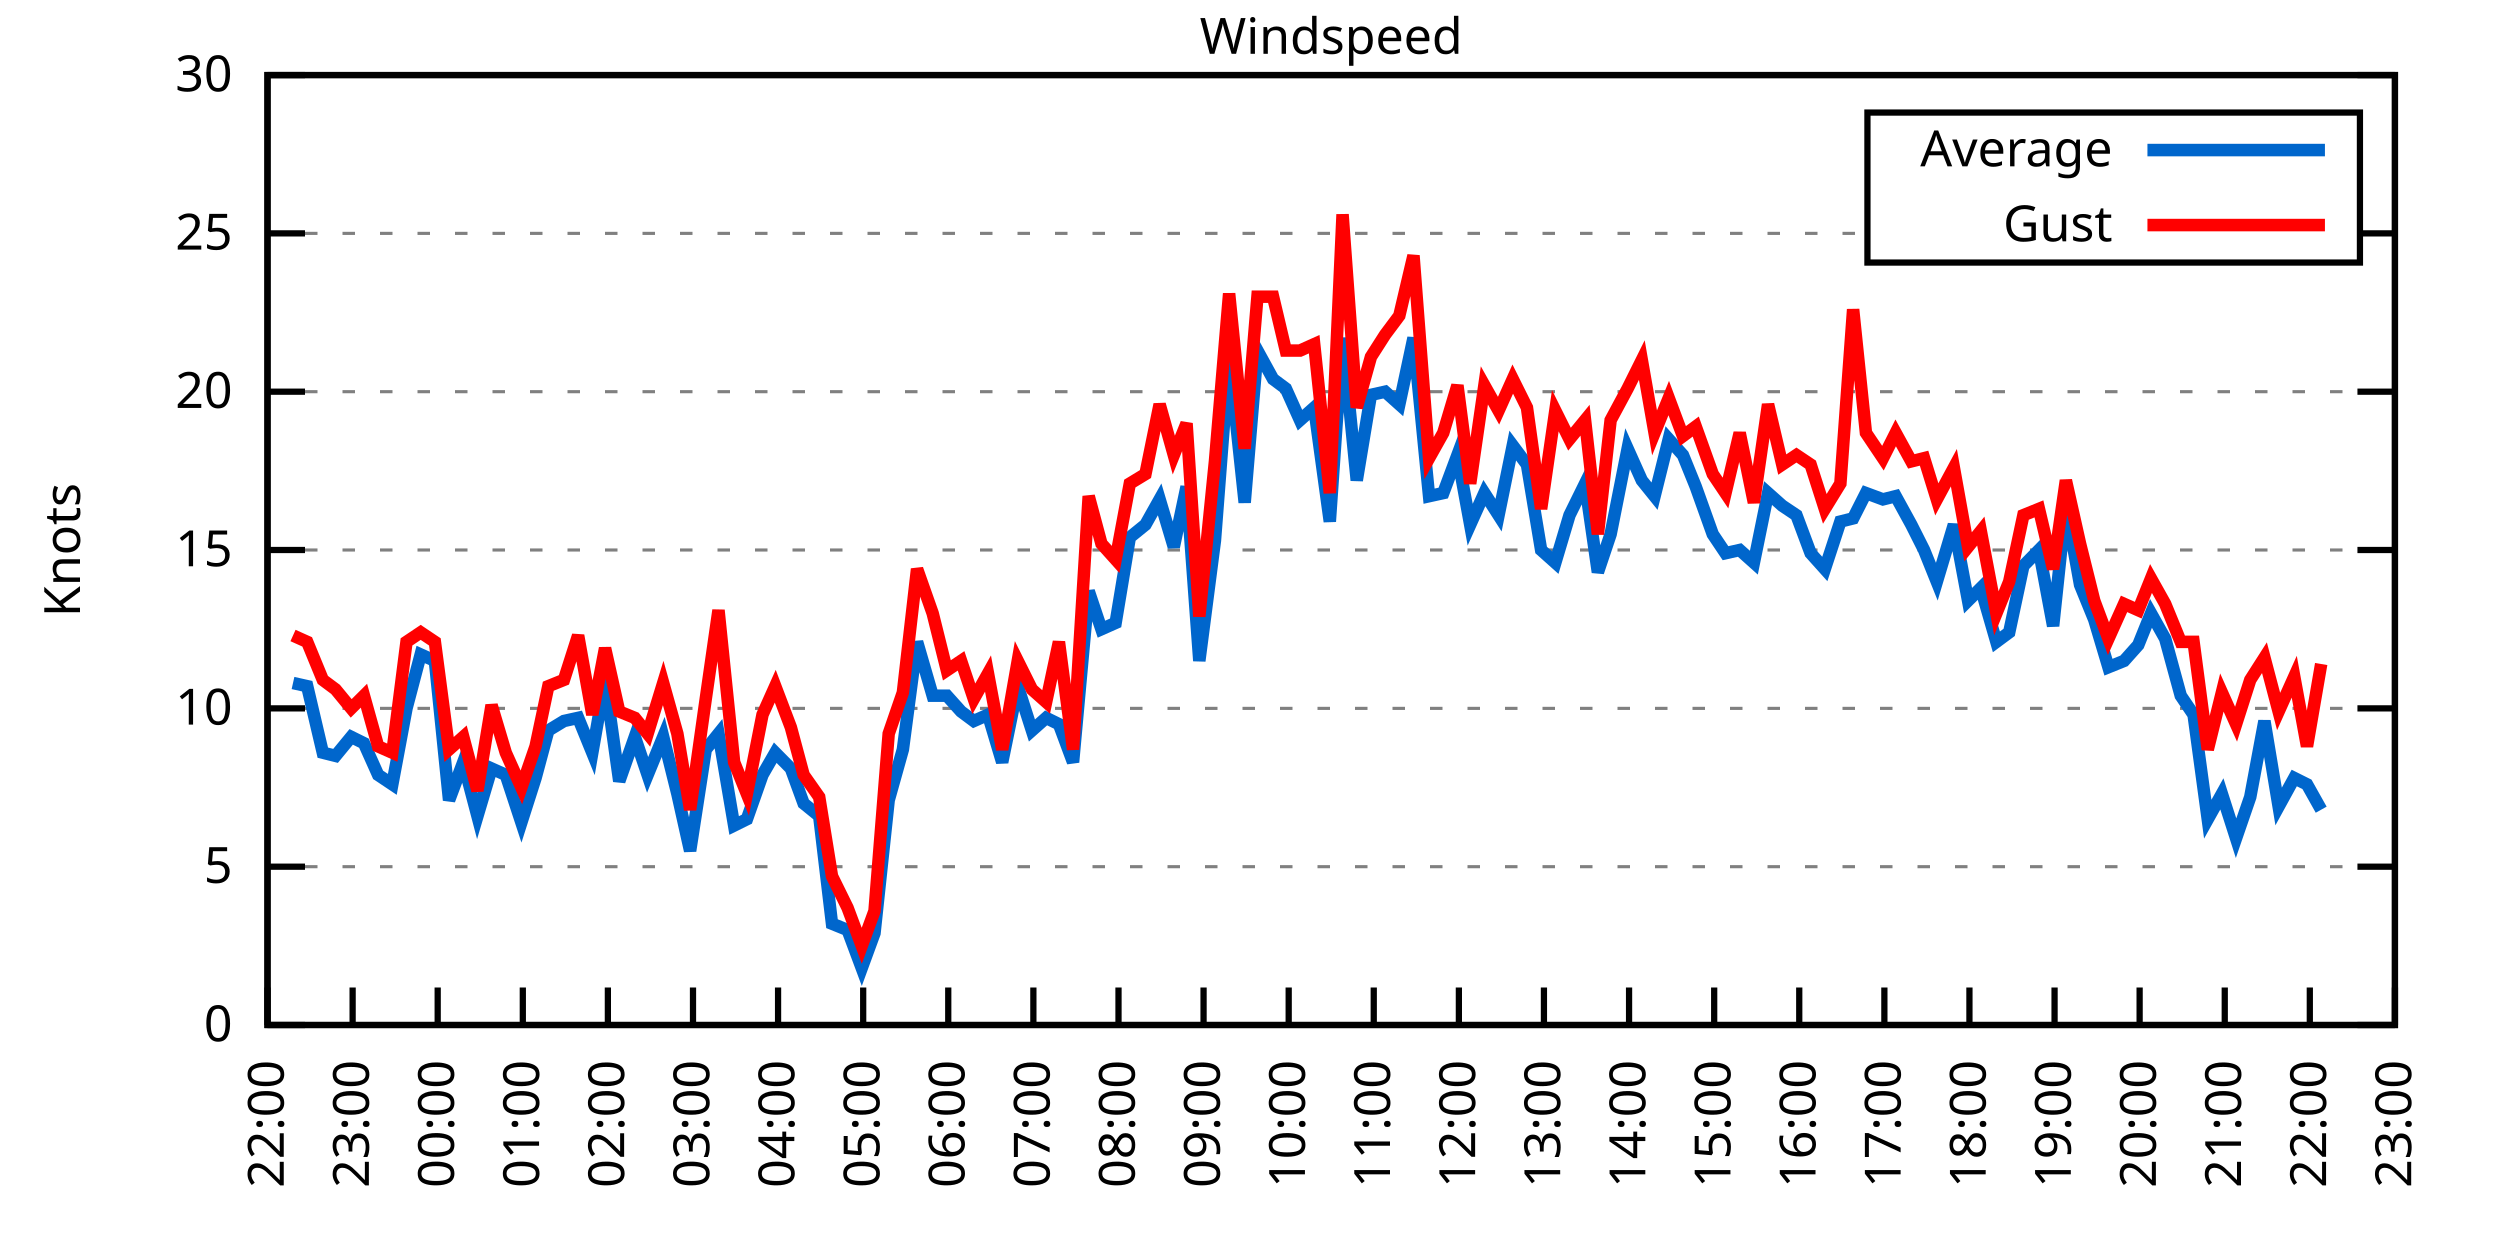
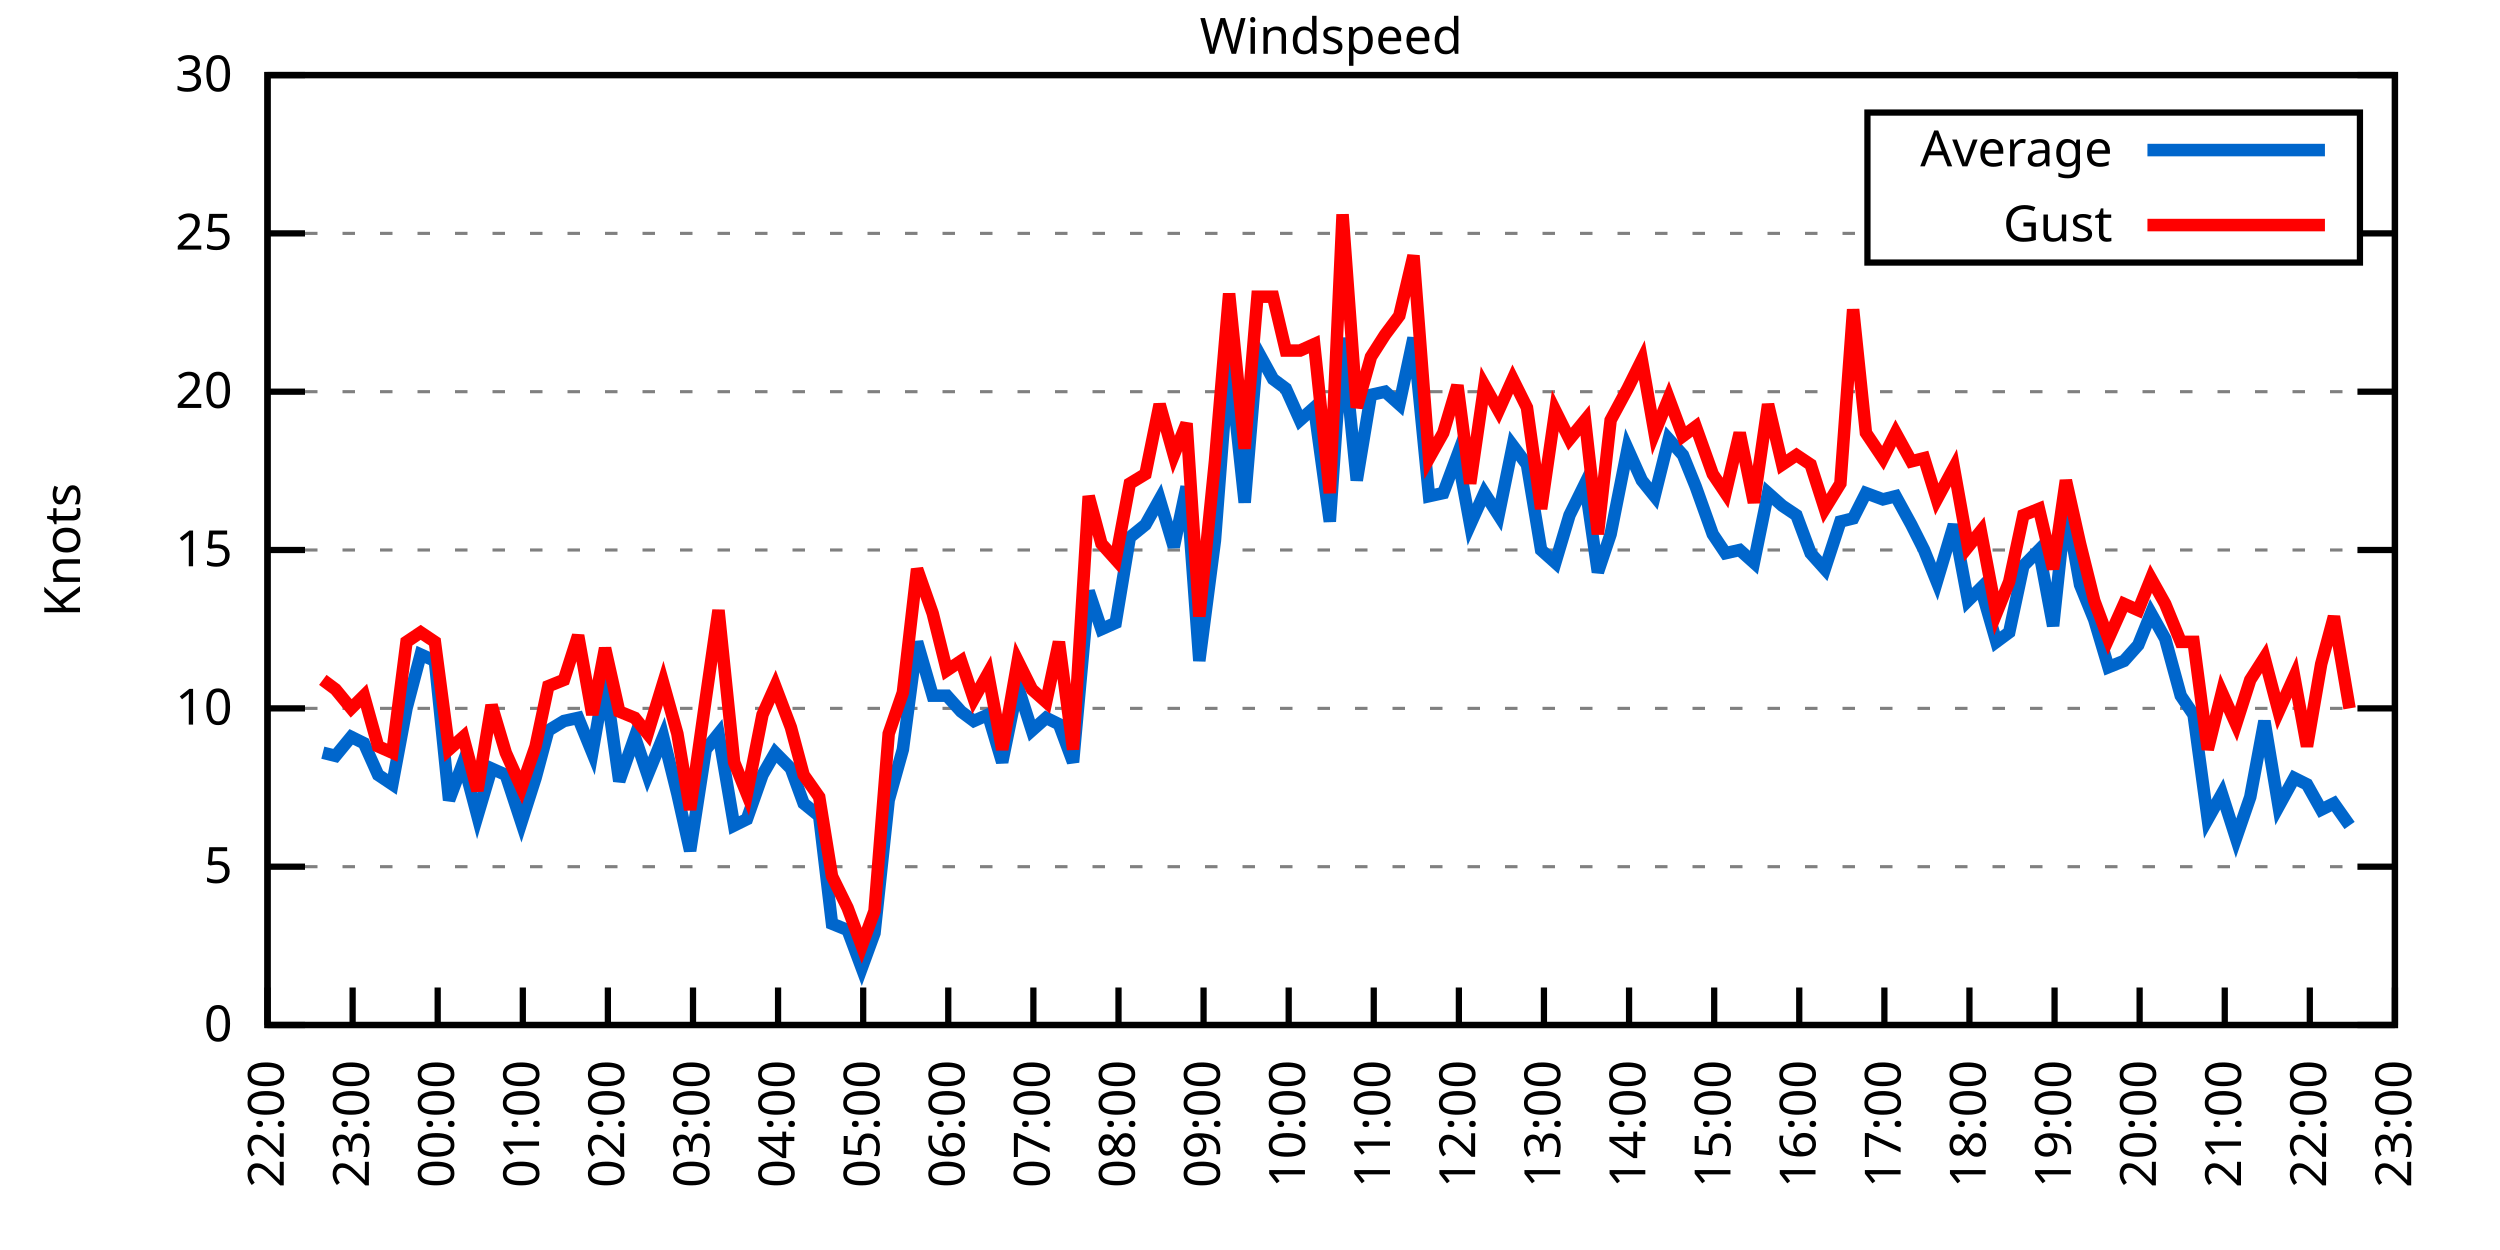
<svg xmlns="http://www.w3.org/2000/svg" xmlns:xlink="http://www.w3.org/1999/xlink" width="400" height="200" viewBox="0 0 400 200">
  <g id="gnuplot_canvas">
    <rect x="0" y="0" width="400" height="200" fill="none" />
    <defs>
      <circle id="gpDot" r="0.5" stroke-width="0.5" stroke="currentColor" />
      <path id="gpPt0" stroke-width="0.333" stroke="currentColor" d="M-1,0 h2 M0,-1 v2" />
      <path id="gpPt1" stroke-width="0.333" stroke="currentColor" d="M-1,-1 L1,1 M1,-1 L-1,1" />
      <path id="gpPt2" stroke-width="0.333" stroke="currentColor" d="M-1,0 L1,0 M0,-1 L0,1 M-1,-1 L1,1 M-1,1 L1,-1" />
      <rect id="gpPt3" stroke-width="0.333" stroke="currentColor" x="-1" y="-1" width="2" height="2" />
      <rect id="gpPt4" stroke-width="0.333" stroke="currentColor" fill="currentColor" x="-1" y="-1" width="2" height="2" />
      <circle id="gpPt5" stroke-width="0.333" stroke="currentColor" cx="0" cy="0" r="1" />
      <use xlink:href="#gpPt5" id="gpPt6" fill="currentColor" stroke="none" />
      <path id="gpPt7" stroke-width="0.333" stroke="currentColor" d="M0,-1.33 L-1.33,0.67 L1.33,0.67 z" />
      <use xlink:href="#gpPt7" id="gpPt8" fill="currentColor" stroke="none" />
      <use xlink:href="#gpPt7" id="gpPt9" stroke="currentColor" transform="rotate(180)" />
      <use xlink:href="#gpPt9" id="gpPt10" fill="currentColor" stroke="none" />
      <use xlink:href="#gpPt3" id="gpPt11" stroke="currentColor" transform="rotate(45)" />
      <use xlink:href="#gpPt11" id="gpPt12" fill="currentColor" stroke="none" />
      <path id="gpPt13" stroke-width="0.333" stroke="currentColor" d="M0,1.330 L1.265,0.411 L0.782,-1.067 L-0.782,-1.076 L-1.265,0.411 z" />
      <use xlink:href="#gpPt13" id="gpPt14" fill="currentColor" stroke="none" />
      <filter id="textbox" filterUnits="objectBoundingBox" x="0" y="0" height="1" width="1">
        <feFlood flood-color="white" flood-opacity="1" result="bgnd" />
        <feComposite in="SourceGraphic" in2="bgnd" operator="atop" />
      </filter>
      <filter id="greybox" filterUnits="objectBoundingBox" x="0" y="0" height="1" width="1">
        <feFlood flood-color="lightgrey" flood-opacity="1" result="grey" />
        <feComposite in="SourceGraphic" in2="grey" operator="atop" />
      </filter>
    </defs>
    <g fill="none" color="white" stroke="currentColor" stroke-width="1.00" stroke-linecap="butt" stroke-linejoin="miter">
</g>
    <g fill="none" color="black" stroke="currentColor" stroke-width="1.00" stroke-linecap="butt" stroke-linejoin="miter">
      <g stroke="none" shape-rendering="crispEdges">
        <polygon fill="rgb(255, 255, 255)" points="42.80,164.00 383.18,164.00 383.18,12.02 42.80,12.02 " />
      </g>
    </g>
    <g fill="none" color="black" stroke="currentColor" stroke-width="1.00" stroke-linecap="butt" stroke-linejoin="miter">
</g>
    <g fill="none" color="black" stroke="black" stroke-width="0.50" stroke-linecap="butt" stroke-linejoin="miter">
</g>
    <g fill="none" color="gray" stroke="currentColor" stroke-width="0.50" stroke-linecap="butt" stroke-linejoin="miter">
      <path stroke="gray" stroke-dasharray="2,4" class="gridline" d="M42.80,164.00 L383.19,164.00  " />
    </g>
    <g fill="none" color="gray" stroke="gray" stroke-width="1.00" stroke-linecap="butt" stroke-linejoin="miter">
</g>
    <g fill="none" color="black" stroke="currentColor" stroke-width="1.00" stroke-linecap="butt" stroke-linejoin="miter">
      <path stroke="black" d="M42.80,164.00 L48.80,164.00 M383.19,164.00 L377.19,164.00  " />
      <g transform="translate(37.20,166.60)" stroke="none" fill="black" font-family="Sans" font-size="8.00" text-anchor="end">
        <text>
          <tspan font-family="Sans"> 0</tspan>
        </text>
      </g>
    </g>
    <g fill="none" color="black" stroke="currentColor" stroke-width="1.00" stroke-linecap="butt" stroke-linejoin="miter">
</g>
    <g fill="none" color="black" stroke="black" stroke-width="0.50" stroke-linecap="butt" stroke-linejoin="miter">
</g>
    <g fill="none" color="gray" stroke="currentColor" stroke-width="0.50" stroke-linecap="butt" stroke-linejoin="miter">
      <path stroke="gray" stroke-dasharray="2,4" class="gridline" d="M42.80,138.67 L383.19,138.67  " />
    </g>
    <g fill="none" color="gray" stroke="gray" stroke-width="1.00" stroke-linecap="butt" stroke-linejoin="miter">
</g>
    <g fill="none" color="black" stroke="currentColor" stroke-width="1.00" stroke-linecap="butt" stroke-linejoin="miter">
      <path stroke="black" d="M42.80,138.67 L48.80,138.67 M383.19,138.67 L377.19,138.67  " />
      <g transform="translate(37.20,141.27)" stroke="none" fill="black" font-family="Sans" font-size="8.00" text-anchor="end">
        <text>
          <tspan font-family="Sans"> 5</tspan>
        </text>
      </g>
    </g>
    <g fill="none" color="black" stroke="currentColor" stroke-width="1.00" stroke-linecap="butt" stroke-linejoin="miter">
</g>
    <g fill="none" color="black" stroke="black" stroke-width="0.50" stroke-linecap="butt" stroke-linejoin="miter">
</g>
    <g fill="none" color="gray" stroke="currentColor" stroke-width="0.50" stroke-linecap="butt" stroke-linejoin="miter">
      <path stroke="gray" stroke-dasharray="2,4" class="gridline" d="M42.80,113.34 L383.19,113.34  " />
    </g>
    <g fill="none" color="gray" stroke="gray" stroke-width="1.00" stroke-linecap="butt" stroke-linejoin="miter">
</g>
    <g fill="none" color="black" stroke="currentColor" stroke-width="1.00" stroke-linecap="butt" stroke-linejoin="miter">
      <path stroke="black" d="M42.80,113.34 L48.80,113.34 M383.19,113.34 L377.19,113.34  " />
      <g transform="translate(37.20,115.94)" stroke="none" fill="black" font-family="Sans" font-size="8.00" text-anchor="end">
        <text>
          <tspan font-family="Sans"> 10</tspan>
        </text>
      </g>
    </g>
    <g fill="none" color="black" stroke="currentColor" stroke-width="1.00" stroke-linecap="butt" stroke-linejoin="miter">
</g>
    <g fill="none" color="black" stroke="black" stroke-width="0.50" stroke-linecap="butt" stroke-linejoin="miter">
</g>
    <g fill="none" color="gray" stroke="currentColor" stroke-width="0.50" stroke-linecap="butt" stroke-linejoin="miter">
      <path stroke="gray" stroke-dasharray="2,4" class="gridline" d="M42.80,88.00 L383.19,88.00  " />
    </g>
    <g fill="none" color="gray" stroke="gray" stroke-width="1.00" stroke-linecap="butt" stroke-linejoin="miter">
</g>
    <g fill="none" color="black" stroke="currentColor" stroke-width="1.00" stroke-linecap="butt" stroke-linejoin="miter">
      <path stroke="black" d="M42.80,88.00 L48.80,88.00 M383.19,88.00 L377.19,88.00  " />
      <g transform="translate(37.20,90.60)" stroke="none" fill="black" font-family="Sans" font-size="8.00" text-anchor="end">
        <text>
          <tspan font-family="Sans"> 15</tspan>
        </text>
      </g>
    </g>
    <g fill="none" color="black" stroke="currentColor" stroke-width="1.00" stroke-linecap="butt" stroke-linejoin="miter">
</g>
    <g fill="none" color="black" stroke="black" stroke-width="0.50" stroke-linecap="butt" stroke-linejoin="miter">
</g>
    <g fill="none" color="gray" stroke="currentColor" stroke-width="0.50" stroke-linecap="butt" stroke-linejoin="miter">
      <path stroke="gray" stroke-dasharray="2,4" class="gridline" d="M42.80,62.67 L383.19,62.67  " />
    </g>
    <g fill="none" color="gray" stroke="gray" stroke-width="1.00" stroke-linecap="butt" stroke-linejoin="miter">
</g>
    <g fill="none" color="black" stroke="currentColor" stroke-width="1.00" stroke-linecap="butt" stroke-linejoin="miter">
      <path stroke="black" d="M42.80,62.67 L48.80,62.67 M383.19,62.67 L377.19,62.67  " />
      <g transform="translate(37.20,65.27)" stroke="none" fill="black" font-family="Sans" font-size="8.00" text-anchor="end">
        <text>
          <tspan font-family="Sans"> 20</tspan>
        </text>
      </g>
    </g>
    <g fill="none" color="black" stroke="currentColor" stroke-width="1.00" stroke-linecap="butt" stroke-linejoin="miter">
</g>
    <g fill="none" color="black" stroke="black" stroke-width="0.50" stroke-linecap="butt" stroke-linejoin="miter">
</g>
    <g fill="none" color="gray" stroke="currentColor" stroke-width="0.50" stroke-linecap="butt" stroke-linejoin="miter">
      <path stroke="gray" stroke-dasharray="2,4" class="gridline" d="M42.80,37.34 L298.79,37.34 M377.59,37.34 L383.19,37.34  " />
    </g>
    <g fill="none" color="gray" stroke="gray" stroke-width="1.00" stroke-linecap="butt" stroke-linejoin="miter">
</g>
    <g fill="none" color="black" stroke="currentColor" stroke-width="1.00" stroke-linecap="butt" stroke-linejoin="miter">
      <path stroke="black" d="M42.80,37.34 L48.80,37.34 M383.19,37.34 L377.19,37.34  " />
      <g transform="translate(37.20,39.94)" stroke="none" fill="black" font-family="Sans" font-size="8.00" text-anchor="end">
        <text>
          <tspan font-family="Sans"> 25</tspan>
        </text>
      </g>
    </g>
    <g fill="none" color="black" stroke="currentColor" stroke-width="1.00" stroke-linecap="butt" stroke-linejoin="miter">
</g>
    <g fill="none" color="black" stroke="black" stroke-width="0.50" stroke-linecap="butt" stroke-linejoin="miter">
</g>
    <g fill="none" color="gray" stroke="currentColor" stroke-width="0.50" stroke-linecap="butt" stroke-linejoin="miter">
      <path stroke="gray" stroke-dasharray="2,4" class="gridline" d="M42.80,12.01 L383.19,12.01  " />
    </g>
    <g fill="none" color="gray" stroke="gray" stroke-width="1.00" stroke-linecap="butt" stroke-linejoin="miter">
</g>
    <g fill="none" color="black" stroke="currentColor" stroke-width="1.00" stroke-linecap="butt" stroke-linejoin="miter">
      <path stroke="black" d="M42.80,12.01 L48.80,12.01 M383.19,12.01 L377.19,12.01  " />
      <g transform="translate(37.20,14.61)" stroke="none" fill="black" font-family="Sans" font-size="8.00" text-anchor="end">
        <text>
          <tspan font-family="Sans"> 30</tspan>
        </text>
      </g>
    </g>
    <g fill="none" color="black" stroke="currentColor" stroke-width="1.00" stroke-linecap="butt" stroke-linejoin="miter">
      <path stroke="black" d="M42.80,164.00 L42.80,158.00  " />
      <g transform="translate(45.40,169.60) rotate(270.00)" stroke="none" fill="black" font-family="Sans" font-size="8.00" text-anchor="end">
        <text>
          <tspan font-family="Sans">22:00</tspan>
        </text>
      </g>
    </g>
    <g fill="none" color="black" stroke="currentColor" stroke-width="1.00" stroke-linecap="butt" stroke-linejoin="miter">
      <path stroke="black" d="M56.42,164.00 L56.42,158.00  " />
      <g transform="translate(59.02,169.60) rotate(270.00)" stroke="none" fill="black" font-family="Sans" font-size="8.00" text-anchor="end">
        <text>
          <tspan font-family="Sans">23:00</tspan>
        </text>
      </g>
    </g>
    <g fill="none" color="black" stroke="currentColor" stroke-width="1.00" stroke-linecap="butt" stroke-linejoin="miter">
      <path stroke="black" d="M70.03,164.00 L70.03,158.00  " />
      <g transform="translate(72.63,169.60) rotate(270.00)" stroke="none" fill="black" font-family="Sans" font-size="8.00" text-anchor="end">
        <text>
          <tspan font-family="Sans">00:00</tspan>
        </text>
      </g>
    </g>
    <g fill="none" color="black" stroke="currentColor" stroke-width="1.00" stroke-linecap="butt" stroke-linejoin="miter">
      <path stroke="black" d="M83.65,164.00 L83.65,158.00  " />
      <g transform="translate(86.25,169.60) rotate(270.00)" stroke="none" fill="black" font-family="Sans" font-size="8.00" text-anchor="end">
        <text>
          <tspan font-family="Sans">01:00</tspan>
        </text>
      </g>
    </g>
    <g fill="none" color="black" stroke="currentColor" stroke-width="1.00" stroke-linecap="butt" stroke-linejoin="miter">
      <path stroke="black" d="M97.26,164.00 L97.26,158.00  " />
      <g transform="translate(99.86,169.60) rotate(270.00)" stroke="none" fill="black" font-family="Sans" font-size="8.00" text-anchor="end">
        <text>
          <tspan font-family="Sans">02:00</tspan>
        </text>
      </g>
    </g>
    <g fill="none" color="black" stroke="currentColor" stroke-width="1.00" stroke-linecap="butt" stroke-linejoin="miter">
      <path stroke="black" d="M110.88,164.00 L110.88,158.00  " />
      <g transform="translate(113.48,169.60) rotate(270.00)" stroke="none" fill="black" font-family="Sans" font-size="8.00" text-anchor="end">
        <text>
          <tspan font-family="Sans">03:00</tspan>
        </text>
      </g>
    </g>
    <g fill="none" color="black" stroke="currentColor" stroke-width="1.00" stroke-linecap="butt" stroke-linejoin="miter">
      <path stroke="black" d="M124.49,164.00 L124.49,158.00  " />
      <g transform="translate(127.09,169.60) rotate(270.00)" stroke="none" fill="black" font-family="Sans" font-size="8.00" text-anchor="end">
        <text>
          <tspan font-family="Sans">04:00</tspan>
        </text>
      </g>
    </g>
    <g fill="none" color="black" stroke="currentColor" stroke-width="1.00" stroke-linecap="butt" stroke-linejoin="miter">
      <path stroke="black" d="M138.11,164.00 L138.11,158.00  " />
      <g transform="translate(140.71,169.60) rotate(270.00)" stroke="none" fill="black" font-family="Sans" font-size="8.00" text-anchor="end">
        <text>
          <tspan font-family="Sans">05:00</tspan>
        </text>
      </g>
    </g>
    <g fill="none" color="black" stroke="currentColor" stroke-width="1.00" stroke-linecap="butt" stroke-linejoin="miter">
      <path stroke="black" d="M151.72,164.00 L151.72,158.00  " />
      <g transform="translate(154.32,169.60) rotate(270.00)" stroke="none" fill="black" font-family="Sans" font-size="8.00" text-anchor="end">
        <text>
          <tspan font-family="Sans">06:00</tspan>
        </text>
      </g>
    </g>
    <g fill="none" color="black" stroke="currentColor" stroke-width="1.00" stroke-linecap="butt" stroke-linejoin="miter">
      <path stroke="black" d="M165.34,164.00 L165.34,158.00  " />
      <g transform="translate(167.94,169.60) rotate(270.00)" stroke="none" fill="black" font-family="Sans" font-size="8.00" text-anchor="end">
        <text>
          <tspan font-family="Sans">07:00</tspan>
        </text>
      </g>
    </g>
    <g fill="none" color="black" stroke="currentColor" stroke-width="1.00" stroke-linecap="butt" stroke-linejoin="miter">
      <path stroke="black" d="M178.96,164.00 L178.96,158.00  " />
      <g transform="translate(181.56,169.60) rotate(270.00)" stroke="none" fill="black" font-family="Sans" font-size="8.00" text-anchor="end">
        <text>
          <tspan font-family="Sans">08:00</tspan>
        </text>
      </g>
    </g>
    <g fill="none" color="black" stroke="currentColor" stroke-width="1.00" stroke-linecap="butt" stroke-linejoin="miter">
      <path stroke="black" d="M192.57,164.00 L192.57,158.00  " />
      <g transform="translate(195.17,169.60) rotate(270.00)" stroke="none" fill="black" font-family="Sans" font-size="8.00" text-anchor="end">
        <text>
          <tspan font-family="Sans">09:00</tspan>
        </text>
      </g>
    </g>
    <g fill="none" color="black" stroke="currentColor" stroke-width="1.00" stroke-linecap="butt" stroke-linejoin="miter">
      <path stroke="black" d="M206.19,164.00 L206.19,158.00  " />
      <g transform="translate(208.79,169.60) rotate(270.00)" stroke="none" fill="black" font-family="Sans" font-size="8.00" text-anchor="end">
        <text>
          <tspan font-family="Sans">10:00</tspan>
        </text>
      </g>
    </g>
    <g fill="none" color="black" stroke="currentColor" stroke-width="1.00" stroke-linecap="butt" stroke-linejoin="miter">
      <path stroke="black" d="M219.80,164.00 L219.80,158.00  " />
      <g transform="translate(222.40,169.60) rotate(270.00)" stroke="none" fill="black" font-family="Sans" font-size="8.00" text-anchor="end">
        <text>
          <tspan font-family="Sans">11:00</tspan>
        </text>
      </g>
    </g>
    <g fill="none" color="black" stroke="currentColor" stroke-width="1.00" stroke-linecap="butt" stroke-linejoin="miter">
      <path stroke="black" d="M233.42,164.00 L233.42,158.00  " />
      <g transform="translate(236.02,169.60) rotate(270.00)" stroke="none" fill="black" font-family="Sans" font-size="8.00" text-anchor="end">
        <text>
          <tspan font-family="Sans">12:00</tspan>
        </text>
      </g>
    </g>
    <g fill="none" color="black" stroke="currentColor" stroke-width="1.00" stroke-linecap="butt" stroke-linejoin="miter">
      <path stroke="black" d="M247.03,164.00 L247.03,158.00  " />
      <g transform="translate(249.63,169.60) rotate(270.00)" stroke="none" fill="black" font-family="Sans" font-size="8.00" text-anchor="end">
        <text>
          <tspan font-family="Sans">13:00</tspan>
        </text>
      </g>
    </g>
    <g fill="none" color="black" stroke="currentColor" stroke-width="1.00" stroke-linecap="butt" stroke-linejoin="miter">
      <path stroke="black" d="M260.65,164.00 L260.65,158.00  " />
      <g transform="translate(263.25,169.60) rotate(270.00)" stroke="none" fill="black" font-family="Sans" font-size="8.00" text-anchor="end">
        <text>
          <tspan font-family="Sans">14:00</tspan>
        </text>
      </g>
    </g>
    <g fill="none" color="black" stroke="currentColor" stroke-width="1.00" stroke-linecap="butt" stroke-linejoin="miter">
      <path stroke="black" d="M274.27,164.00 L274.27,158.00  " />
      <g transform="translate(276.87,169.60) rotate(270.00)" stroke="none" fill="black" font-family="Sans" font-size="8.00" text-anchor="end">
        <text>
          <tspan font-family="Sans">15:00</tspan>
        </text>
      </g>
    </g>
    <g fill="none" color="black" stroke="currentColor" stroke-width="1.00" stroke-linecap="butt" stroke-linejoin="miter">
      <path stroke="black" d="M287.88,164.00 L287.88,158.00  " />
      <g transform="translate(290.48,169.60) rotate(270.00)" stroke="none" fill="black" font-family="Sans" font-size="8.00" text-anchor="end">
        <text>
          <tspan font-family="Sans">16:00</tspan>
        </text>
      </g>
    </g>
    <g fill="none" color="black" stroke="currentColor" stroke-width="1.00" stroke-linecap="butt" stroke-linejoin="miter">
      <path stroke="black" d="M301.50,164.00 L301.50,158.00  " />
      <g transform="translate(304.10,169.60) rotate(270.00)" stroke="none" fill="black" font-family="Sans" font-size="8.00" text-anchor="end">
        <text>
          <tspan font-family="Sans">17:00</tspan>
        </text>
      </g>
    </g>
    <g fill="none" color="black" stroke="currentColor" stroke-width="1.00" stroke-linecap="butt" stroke-linejoin="miter">
      <path stroke="black" d="M315.11,164.00 L315.11,158.00  " />
      <g transform="translate(317.71,169.60) rotate(270.00)" stroke="none" fill="black" font-family="Sans" font-size="8.00" text-anchor="end">
        <text>
          <tspan font-family="Sans">18:00</tspan>
        </text>
      </g>
    </g>
    <g fill="none" color="black" stroke="currentColor" stroke-width="1.00" stroke-linecap="butt" stroke-linejoin="miter">
      <path stroke="black" d="M328.73,164.00 L328.73,158.00  " />
      <g transform="translate(331.33,169.60) rotate(270.00)" stroke="none" fill="black" font-family="Sans" font-size="8.00" text-anchor="end">
        <text>
          <tspan font-family="Sans">19:00</tspan>
        </text>
      </g>
    </g>
    <g fill="none" color="black" stroke="currentColor" stroke-width="1.00" stroke-linecap="butt" stroke-linejoin="miter">
      <path stroke="black" d="M342.34,164.00 L342.34,158.00  " />
      <g transform="translate(344.94,169.60) rotate(270.00)" stroke="none" fill="black" font-family="Sans" font-size="8.00" text-anchor="end">
        <text>
          <tspan font-family="Sans">20:00</tspan>
        </text>
      </g>
    </g>
    <g fill="none" color="black" stroke="currentColor" stroke-width="1.00" stroke-linecap="butt" stroke-linejoin="miter">
      <path stroke="black" d="M355.96,164.00 L355.96,158.00  " />
      <g transform="translate(358.56,169.60) rotate(270.00)" stroke="none" fill="black" font-family="Sans" font-size="8.00" text-anchor="end">
        <text>
          <tspan font-family="Sans">21:00</tspan>
        </text>
      </g>
    </g>
    <g fill="none" color="black" stroke="currentColor" stroke-width="1.00" stroke-linecap="butt" stroke-linejoin="miter">
      <path stroke="black" d="M369.57,164.00 L369.57,158.00  " />
      <g transform="translate(372.17,169.60) rotate(270.00)" stroke="none" fill="black" font-family="Sans" font-size="8.00" text-anchor="end">
        <text>
          <tspan font-family="Sans">22:00</tspan>
        </text>
      </g>
    </g>
    <g fill="none" color="black" stroke="currentColor" stroke-width="1.00" stroke-linecap="butt" stroke-linejoin="miter">
      <path stroke="black" d="M383.19,164.00 L383.19,158.00  " />
      <g transform="translate(385.79,169.60) rotate(270.00)" stroke="none" fill="black" font-family="Sans" font-size="8.00" text-anchor="end">
        <text>
          <tspan font-family="Sans">23:00</tspan>
        </text>
      </g>
    </g>
    <g fill="none" color="black" stroke="currentColor" stroke-width="1.00" stroke-linecap="butt" stroke-linejoin="miter">
</g>
    <g fill="none" color="black" stroke="currentColor" stroke-width="1.00" stroke-linecap="butt" stroke-linejoin="miter">
      <path stroke="black" d="M42.80,12.01 L42.80,164.00 L383.19,164.00 L383.19,12.01 L42.80,12.01 Z  " />
    </g>
    <g fill="none" color="black" stroke="currentColor" stroke-width="1.00" stroke-linecap="butt" stroke-linejoin="miter">
</g>
    <g fill="none" color="black" stroke="currentColor" stroke-width="1.00" stroke-linecap="butt" stroke-linejoin="miter">
      <path stroke="black" d="M298.79,42.01 L298.79,18.01 L377.59,18.01 L377.59,42.01 L298.79,42.01 Z  " />
    </g>
    <g id="Windspeed_plot_1">
      <g fill="none" color="white" stroke="black" stroke-width="2.00" stroke-linecap="butt" stroke-linejoin="miter">
</g>
      <g fill="none" color="black" stroke="currentColor" stroke-width="2.00" stroke-linecap="butt" stroke-linejoin="miter">
        <g transform="translate(337.99,26.61)" stroke="none" fill="black" font-family="Sans" font-size="8.00" text-anchor="end">
          <text>
            <tspan font-family="Sans">Average</tspan>
          </text>
        </g>
      </g>
      <g fill="none" color="black" stroke="currentColor" stroke-width="2.00" stroke-linecap="butt" stroke-linejoin="miter">
-         <path stroke="rgb(  0, 102, 204)" d="M343.59,24.01 L371.99,24.01 M46.88,109.28 L49.15,109.79 L51.65,120.43 L53.69,120.94 L56.19,117.90 L58.23,118.91   L60.50,123.98 L62.77,125.50 L65.04,113.34 L67.31,104.72 L69.58,105.74 L71.85,128.03 L74.12,121.95 L76.39,130.56   L78.65,122.96 L80.92,123.98 L83.42,131.58 L85.69,124.48 L87.73,116.88 L90.23,115.36 L92.50,114.86 L94.77,120.43   L96.81,108.78 L99.08,124.99 L101.57,117.90 L103.62,123.98 L106.11,117.90 L108.38,127.02 L110.42,136.14 L112.92,119.92   L114.96,117.39 L117.46,132.08 L119.50,131.07 L122.00,123.98 L124.04,120.43 L126.54,122.96 L128.58,128.54 L131.07,130.56   L133.12,147.79 L135.61,148.80 L137.88,154.88 L139.92,149.31 L142.19,128.03 L144.46,119.92 L146.73,102.70 L149.23,111.31   L151.50,111.31 L153.77,113.84 L155.81,115.36 L158.08,114.35 L160.35,121.95 L162.84,109.79 L165.11,116.88 L167.38,114.86   L169.43,115.87 L171.69,121.95 L174.19,94.59 L176.23,100.67 L178.50,99.66 L180.77,85.98 L183.27,83.95 L185.54,79.90   L187.81,87.50 L189.85,77.87 L191.89,105.74 L194.39,86.49 L196.66,57.10 L199.15,80.41 L201.19,56.09 L203.69,60.65   L205.73,62.17 L208.00,67.23 L210.27,65.21 L212.77,83.45 L214.81,54.06 L217.08,76.86 L219.35,63.18 L221.62,62.67   L223.89,64.70 L226.16,54.06 L228.65,79.39 L230.92,78.89 L233.19,72.81 L235.23,83.95 L237.50,78.89 L239.77,82.43   L242.04,71.29 L244.31,74.33 L246.58,88.00 L248.85,90.03 L251.12,82.43 L253.61,77.37 L255.66,91.55 L257.70,85.47   L260.42,71.79 L262.69,76.86 L264.73,79.39 L267.00,70.27 L269.27,72.81 L271.32,77.87 L274.04,85.47 L276.08,88.51   L278.35,88.00 L280.62,90.03 L282.89,78.89 L285.16,80.91 L287.43,82.43 L289.70,88.51 L291.97,91.04 L294.46,83.45   L296.50,82.94 L298.55,78.89 L301.27,79.90 L303.31,79.39 L305.81,83.95 L307.85,88.00 L309.89,93.07 L312.62,83.95   L314.89,96.11 L316.93,94.08 L319.42,102.70 L321.47,101.18 L323.74,90.54 L326.23,88.00 L328.50,100.16 L330.54,80.91   L332.81,93.58 L335.08,99.15 L337.35,106.75 L339.85,105.74 L342.12,103.20 L344.16,98.14 L346.43,102.19 L348.92,111.31   L350.97,114.35 L353.24,131.07 L355.50,127.02 L357.77,134.11 L360.04,127.52 L362.31,115.36 L364.58,129.04 L367.08,124.48   L369.12,125.50 L371.39,129.55  " />
+         <path stroke="rgb(  0, 102, 204)" d="M343.59,24.01 L371.99,24.01 M51.65,120.43 L53.69,120.94 L56.19,117.90 L58.23,118.91 L60.50,123.98 L62.77,125.50   L65.04,113.34 L67.31,104.72 L69.58,105.74 L71.85,128.03 L74.12,121.95 L76.39,130.56 L78.65,122.96 L80.92,123.98   L83.42,131.58 L85.69,124.48 L87.73,116.88 L90.23,115.36 L92.50,114.86 L94.77,120.43 L96.81,108.78 L99.08,124.99   L101.57,117.90 L103.62,123.98 L106.11,117.90 L108.38,127.02 L110.42,136.14 L112.92,119.92 L114.96,117.39 L117.46,132.08   L119.50,131.07 L122.00,123.98 L124.04,120.43 L126.54,122.96 L128.58,128.54 L131.07,130.56 L133.12,147.79 L135.61,148.80   L137.88,154.88 L139.92,149.31 L142.19,128.03 L144.46,119.92 L146.73,102.70 L149.23,111.31 L151.50,111.31 L153.77,113.84   L155.81,115.36 L158.08,114.35 L160.35,121.95 L162.84,109.79 L165.11,116.88 L167.38,114.86 L169.43,115.87 L171.69,121.95   L174.19,94.59 L176.23,100.67 L178.50,99.66 L180.77,85.98 L183.27,83.95 L185.54,79.90 L187.81,87.50 L189.85,77.87   L191.89,105.74 L194.39,86.49 L196.66,57.10 L199.15,80.41 L201.19,56.09 L203.69,60.65 L205.73,62.17 L208.00,67.23   L210.27,65.21 L212.77,83.45 L214.81,54.06 L217.08,76.86 L219.35,63.18 L221.62,62.67 L223.89,64.70 L226.16,54.06   L228.65,79.39 L230.92,78.89 L233.19,72.81 L235.23,83.95 L237.50,78.89 L239.77,82.43 L242.04,71.29 L244.31,74.33   L246.58,88.00 L248.85,90.03 L251.12,82.43 L253.61,77.37 L255.66,91.55 L257.70,85.47 L260.42,71.79 L262.69,76.86   L264.73,79.39 L267.00,70.27 L269.27,72.81 L271.32,77.87 L274.04,85.47 L276.08,88.51 L278.35,88.00 L280.62,90.03   L282.89,78.89 L285.16,80.91 L287.43,82.43 L289.70,88.51 L291.97,91.04 L294.46,83.45 L296.50,82.94 L298.55,78.89   L301.27,79.90 L303.31,79.39 L305.81,83.95 L307.85,88.00 L309.89,93.07 L312.62,83.95 L314.89,96.11 L316.93,94.08   L319.42,102.70 L321.47,101.18 L323.74,90.54 L326.23,88.00 L328.50,100.16 L330.54,80.91 L332.81,93.58 L335.08,99.15   L337.35,106.75 L339.85,105.74 L342.12,103.20 L344.16,98.14 L346.43,102.19 L348.92,111.31 L350.97,114.35 L353.24,131.07   L355.50,127.02 L357.77,134.11 L360.04,127.52 L362.31,115.36 L364.58,129.04 L367.08,124.48 L369.12,125.50 L371.39,129.55   L373.43,128.54 L375.93,132.08  " />
      </g>
    </g>
    <g id="Windspeed_plot_2">
      <g fill="none" color="black" stroke="currentColor" stroke-width="2.00" stroke-linecap="butt" stroke-linejoin="miter">
        <g transform="translate(337.99,38.61)" stroke="none" fill="black" font-family="Sans" font-size="8.00" text-anchor="end">
          <text>
            <tspan font-family="Sans">Gust</tspan>
          </text>
        </g>
      </g>
      <g fill="none" color="black" stroke="currentColor" stroke-width="2.00" stroke-linecap="butt" stroke-linejoin="miter">
-         <path stroke="rgb(255,   0,   0)" d="M343.59,36.01 L371.99,36.01 M46.88,101.68 L49.15,102.70 L51.65,108.78 L53.69,110.30 L56.19,113.34 L58.23,111.31   L60.50,119.42 L62.77,120.43 L65.04,102.70 L67.31,101.18 L69.58,102.70 L71.85,119.92 L74.12,117.90 L76.39,126.51   L78.65,112.83 L80.92,120.43 L83.42,126.00 L85.69,119.42 L87.73,109.79 L90.23,108.78 L92.50,101.68 L94.77,114.35   L96.81,103.71 L99.08,113.84 L101.57,114.86 L103.62,117.39 L106.11,109.28 L108.38,117.39 L110.42,129.55 L112.92,111.82   L114.96,97.63 L117.46,121.95 L119.50,127.02 L122.00,114.35 L124.04,109.79 L126.54,116.38 L128.58,123.98 L131.07,127.52   L133.12,140.19 L135.61,145.25 L137.88,151.33 L139.92,145.76 L142.19,117.39 L144.46,110.80 L146.73,91.04 L149.23,98.14   L151.50,107.26 L153.77,105.74 L155.81,111.82 L158.08,107.76 L160.35,119.92 L162.84,105.74 L165.11,110.30 L167.38,112.32   L169.43,102.70 L171.69,119.92 L174.19,79.39 L176.23,86.99 L178.50,89.52 L180.77,77.37 L183.27,75.85 L185.54,64.70   L187.81,72.81 L189.85,67.74 L191.89,98.64 L194.39,73.82 L196.66,46.97 L199.15,71.79 L201.19,47.47 L203.69,47.47   L205.73,56.09 L208.00,56.09 L210.27,55.07 L212.77,78.89 L214.81,34.30 L217.08,65.21 L219.35,57.10 L221.62,53.55   L223.89,50.51 L226.16,40.89 L228.65,73.31 L230.92,69.26 L233.19,61.66 L235.23,77.37 L237.50,61.66 L239.77,65.71   L242.04,60.65 L244.31,65.21 L246.58,81.42 L248.85,65.71 L251.12,70.27 L253.61,67.23 L255.66,85.47 L257.70,67.23   L260.42,62.17 L262.69,57.61 L264.73,69.26 L267.00,63.69 L269.27,69.77 L271.32,68.25 L274.04,75.85 L276.08,78.89   L278.35,69.26 L280.62,80.41 L282.89,64.70 L285.16,74.33 L287.43,72.81 L289.70,74.33 L291.97,81.42 L294.46,77.37   L296.50,49.50 L298.55,69.26 L301.27,73.31 L303.31,69.26 L305.81,73.82 L307.85,73.31 L309.89,79.90 L312.62,74.83   L314.89,87.50 L316.93,84.97 L319.42,98.14 L321.47,93.07 L323.74,82.43 L326.23,81.42 L328.50,91.04 L330.54,76.86   L332.81,86.99 L335.08,96.11 L337.35,102.19 L339.85,96.62 L342.12,97.63 L344.16,92.56 L346.43,96.62 L348.92,102.70   L350.97,102.70 L353.24,119.92 L355.50,110.80 L357.77,115.87 L360.04,108.78 L362.31,105.23 L364.58,113.84 L367.08,108.27   L369.12,119.42 L371.39,106.24  " />
+         <path stroke="rgb(255,   0,   0)" d="M343.59,36.01 L371.99,36.01 M51.65,108.78 L53.69,110.30 L56.19,113.34 L58.23,111.31 L60.50,119.42 L62.77,120.43   L65.04,102.70 L67.31,101.18 L69.58,102.70 L71.85,119.92 L74.12,117.90 L76.39,126.51 L78.65,112.83 L80.92,120.43   L83.42,126.00 L85.69,119.42 L87.73,109.79 L90.23,108.78 L92.50,101.68 L94.77,114.35 L96.81,103.71 L99.08,113.84   L101.57,114.86 L103.62,117.39 L106.11,109.28 L108.38,117.39 L110.42,129.55 L112.92,111.82 L114.96,97.63 L117.46,121.95   L119.50,127.02 L122.00,114.35 L124.04,109.79 L126.54,116.38 L128.58,123.98 L131.07,127.52 L133.12,140.19 L135.61,145.25   L137.88,151.33 L139.92,145.76 L142.19,117.39 L144.46,110.80 L146.73,91.04 L149.23,98.14 L151.50,107.26 L153.77,105.74   L155.81,111.82 L158.08,107.76 L160.35,119.92 L162.84,105.74 L165.11,110.30 L167.38,112.32 L169.43,102.70 L171.69,119.92   L174.19,79.39 L176.23,86.99 L178.50,89.52 L180.77,77.37 L183.27,75.85 L185.54,64.70 L187.81,72.81 L189.85,67.74   L191.89,98.64 L194.39,73.82 L196.66,46.97 L199.15,71.79 L201.19,47.47 L203.69,47.47 L205.73,56.09 L208.00,56.09   L210.27,55.07 L212.77,78.89 L214.81,34.30 L217.08,65.21 L219.35,57.10 L221.62,53.55 L223.89,50.51 L226.16,40.89   L228.65,73.31 L230.92,69.26 L233.19,61.66 L235.23,77.37 L237.50,61.66 L239.77,65.71 L242.04,60.65 L244.31,65.21   L246.58,81.42 L248.85,65.71 L251.12,70.27 L253.61,67.23 L255.66,85.47 L257.70,67.23 L260.42,62.17 L262.69,57.61   L264.73,69.26 L267.00,63.69 L269.27,69.77 L271.32,68.25 L274.04,75.85 L276.08,78.89 L278.35,69.26 L280.62,80.41   L282.89,64.70 L285.16,74.33 L287.43,72.81 L289.70,74.33 L291.97,81.42 L294.46,77.37 L296.50,49.50 L298.55,69.26   L301.27,73.31 L303.31,69.26 L305.81,73.82 L307.85,73.31 L309.89,79.90 L312.62,74.83 L314.89,87.50 L316.93,84.97   L319.42,98.14 L321.47,93.07 L323.74,82.43 L326.23,81.42 L328.50,91.04 L330.54,76.86 L332.81,86.99 L335.08,96.11   L337.35,102.19 L339.85,96.62 L342.12,97.63 L344.16,92.56 L346.43,96.62 L348.92,102.70 L350.97,102.70 L353.24,119.92   L355.50,110.80 L357.77,115.87 L360.04,108.78 L362.31,105.23 L364.58,113.84 L367.08,108.27 L369.12,119.42 L371.39,106.24   L373.43,98.64 L375.93,113.34  " />
      </g>
    </g>
    <g fill="none" color="black" stroke="currentColor" stroke-width="2.00" stroke-linecap="butt" stroke-linejoin="miter">
</g>
    <g fill="none" color="black" stroke="black" stroke-width="1.00" stroke-linecap="butt" stroke-linejoin="miter">
</g>
    <g fill="none" color="black" stroke="currentColor" stroke-width="1.00" stroke-linecap="butt" stroke-linejoin="miter">
      <path stroke="black" d="M42.80,12.01 L42.80,164.00 L383.19,164.00 L383.19,12.01 L42.80,12.01 Z  " />
      <g transform="translate(12.80,88.01) rotate(270.00)" stroke="none" fill="black" font-family="Sans" font-size="8.00" text-anchor="middle">
        <text>
          <tspan font-family="Sans">Knots</tspan>
        </text>
      </g>
    </g>
    <g fill="none" color="black" stroke="currentColor" stroke-width="1.00" stroke-linecap="butt" stroke-linejoin="miter">
</g>
    <g fill="none" color="black" stroke="currentColor" stroke-width="1.00" stroke-linecap="butt" stroke-linejoin="miter">
      <g transform="translate(212.99,8.61)" stroke="none" fill="black" font-family="Sans" font-size="8.00" text-anchor="middle">
        <text>
          <tspan font-family="Sans">Windspeed</tspan>
        </text>
      </g>
    </g>
    <g fill="none" color="black" stroke="currentColor" stroke-width="1.00" stroke-linecap="butt" stroke-linejoin="miter">
</g>
  </g>
</svg>
